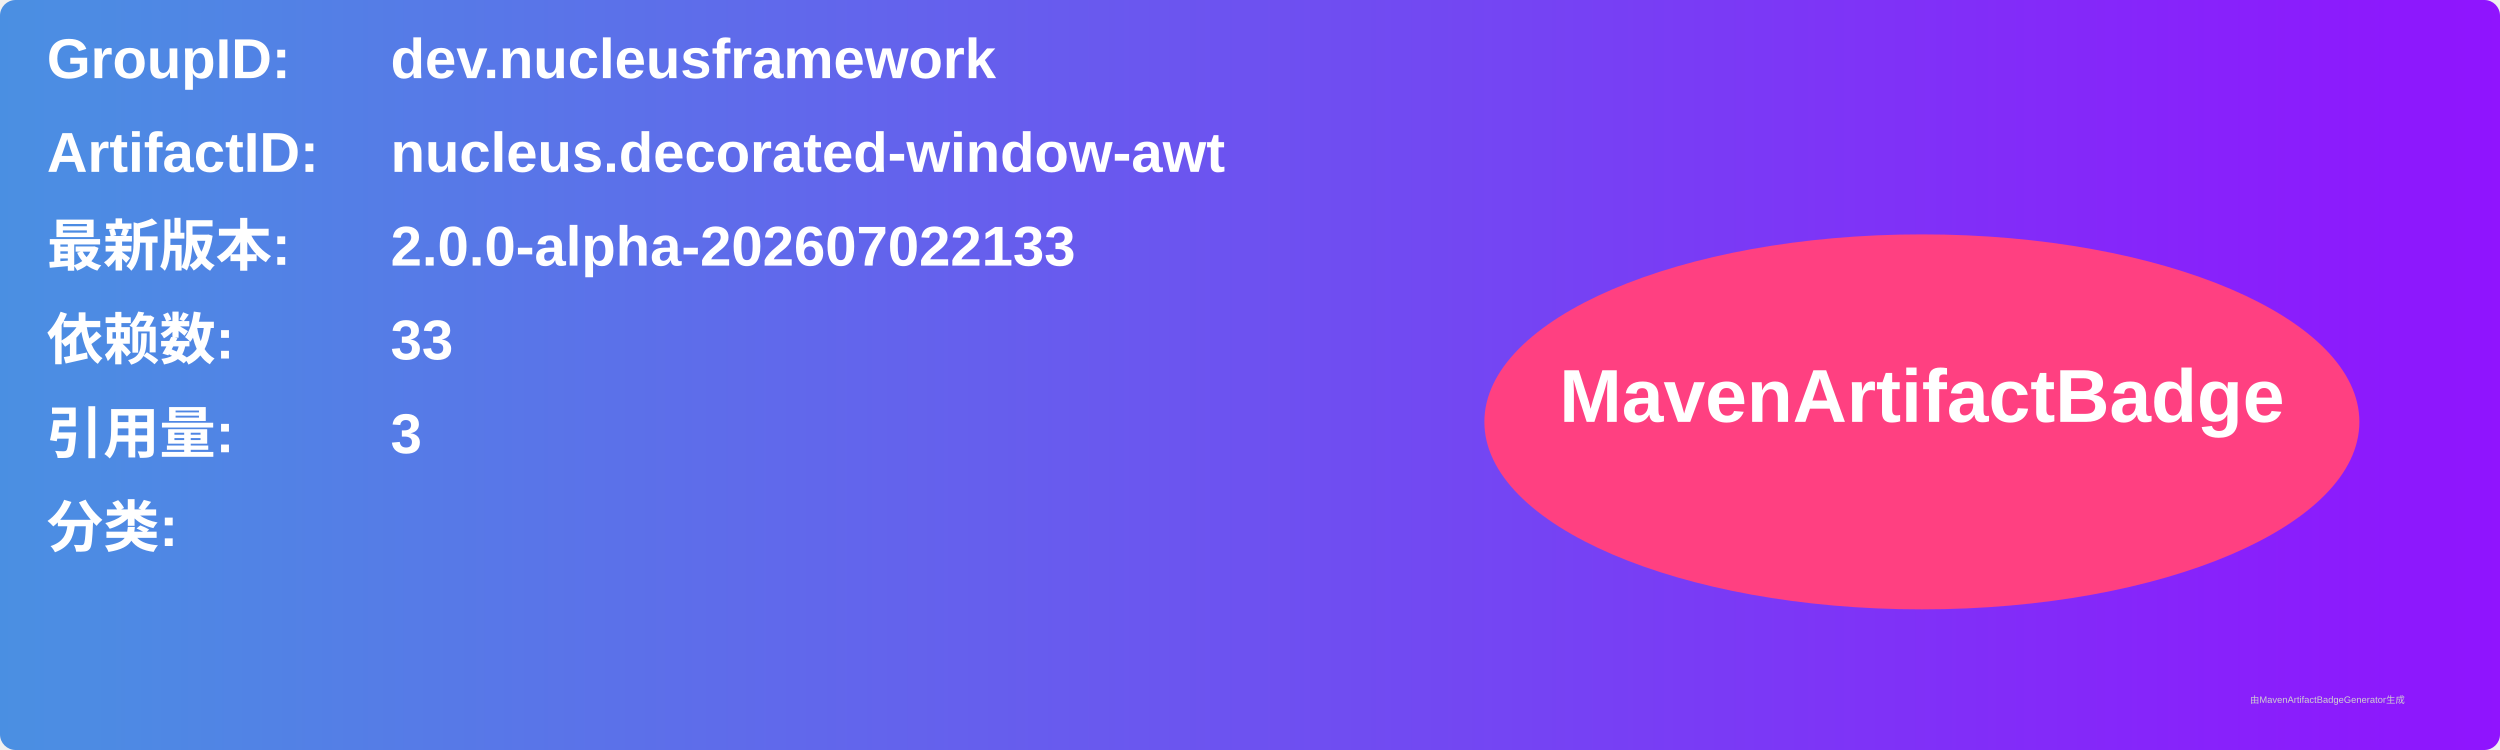
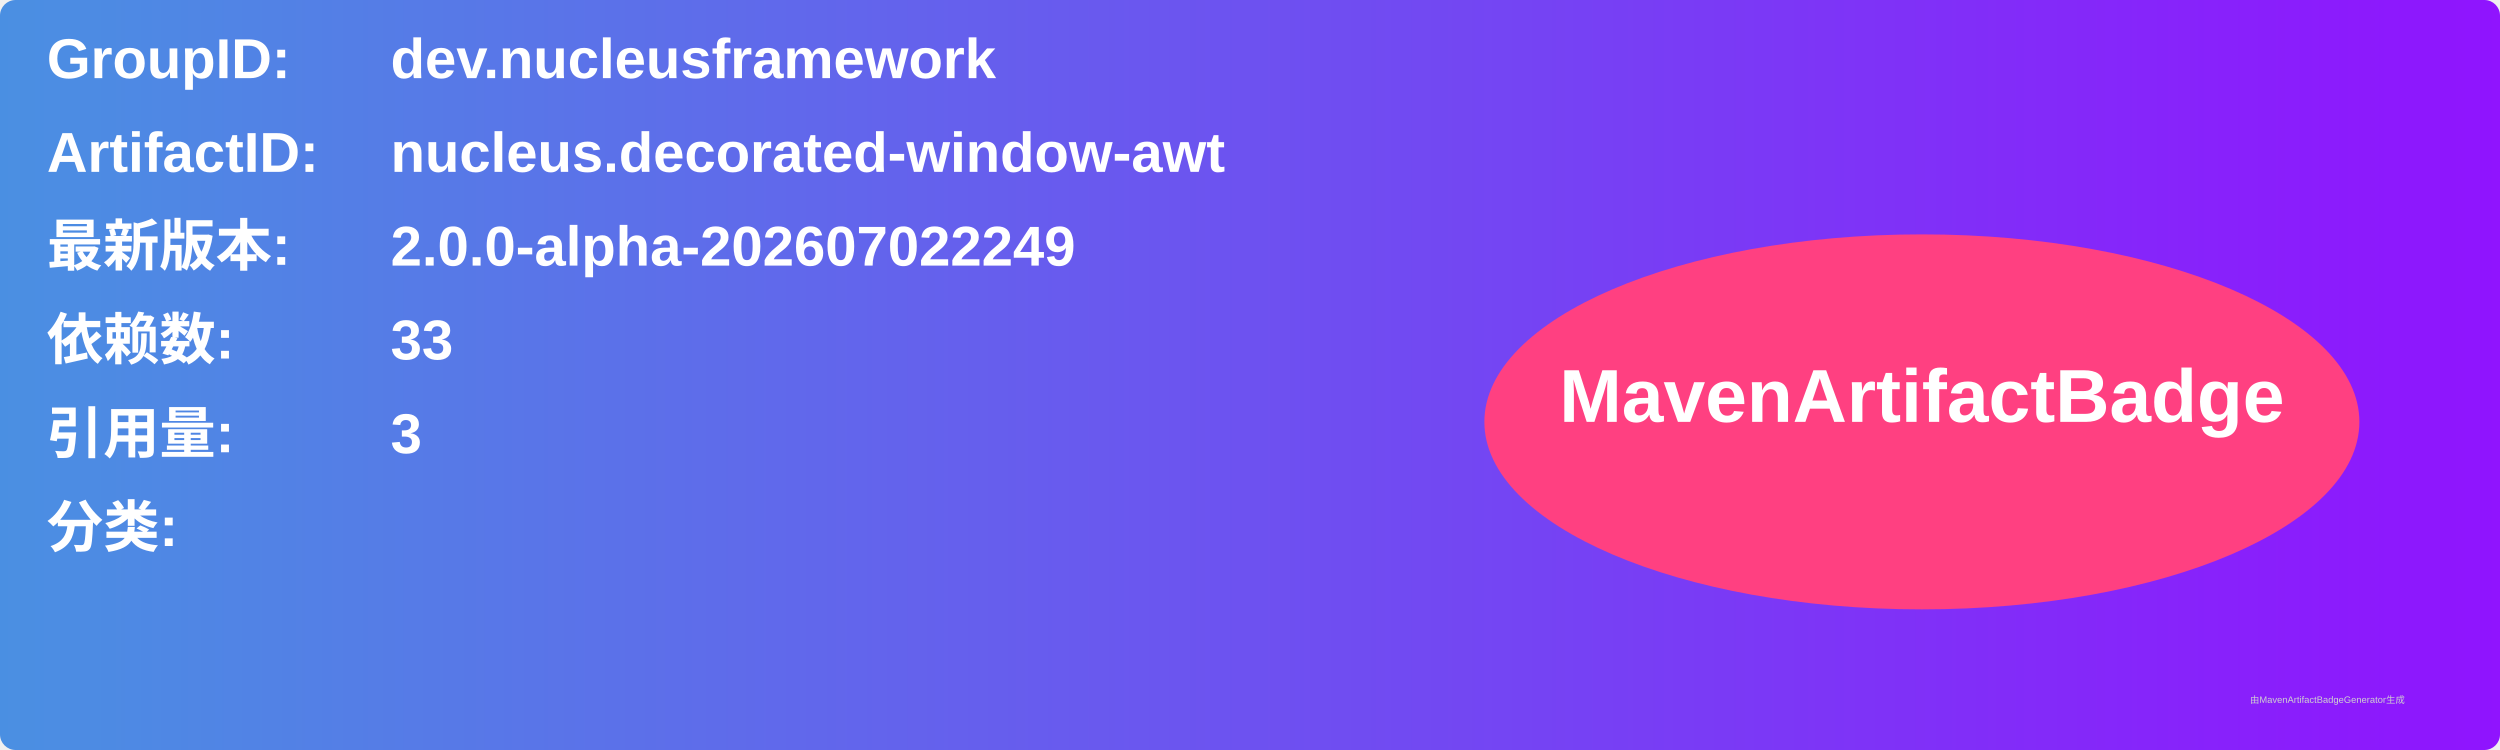
<svg xmlns="http://www.w3.org/2000/svg" width="800" height="240" viewBox="0 0 800 240">
  <linearGradient id="grad" x1="0%" y1="0%" x2="100%" y2="0%">
    <stop offset="0%" stop-color="#4a90e2" />
    <stop offset="100%" stop-color="#9013fe" />
  </linearGradient>
  <rect width="100%" height="100%" rx="5" ry="5" fill="url(#grad)" />
  <g transform="translate(15, 15)">
    <text x="0" y="10" font-family="Arial" font-size="18" fill="white" font-weight="bold" width="260">GroupID:</text>
    <text x="110" y="10" font-family="Arial" font-size="18" fill="white" font-weight="bold" width="460">dev.nucleusframework</text>
    <text x="0" y="40" font-family="Arial" font-size="18" fill="white" font-weight="bold" width="260">ArtifactID:</text>
    <text x="110" y="40" font-family="Arial" font-size="18" fill="white" font-weight="bold" width="460">nucleus.decorated-window-awt</text>
    <text x="0" y="70" font-family="Arial" font-size="18" fill="white" font-weight="bold">最新版本:</text>
    <text x="110" y="70" font-family="Arial" font-size="18" fill="white" font-weight="bold">
-       <tspan font-weight="bold">2.0.0-alpha-202607022133</tspan>
+       <tspan font-weight="bold">2.0.0-alpha-202607022249</tspan>
    </text>
    <text x="0" y="100" font-family="Arial" font-size="18" fill="white" font-weight="bold">依赖数: </text>
    <text x="110" y="100" font-family="Arial" font-size="18" fill="white">
      <tspan font-weight="bold">33</tspan>
    </text>
    <text x="0" y="130" font-family="Arial" font-size="18" fill="white" font-weight="bold">引用量: </text>
    <text x="110" y="130" font-family="Arial" font-size="18" fill="white">
      <tspan font-weight="bold">3</tspan>
    </text>
    <text x="0" y="160" font-family="Arial" font-size="18" fill="white" font-weight="bold">分类:</text>
    <text x="10" y="190" font-family="Arial" font-size="10" fill="white">
      <tspan font-weight="bold" />
    </text>
    <ellipse cx="600" cy="120" rx="140" ry="60" fill="#ff4081" />
    <text x="600" y="120" text-anchor="middle" font-family="Arial" font-size="24" fill="white" font-weight="bold">MavenArtifactBadge</text>
  </g>
  <text x="720" y="225" font-family="Arial" font-size="3" fill="#d0d0d0">由MavenArtifactBadgeGenerator生成</text>
</svg>
